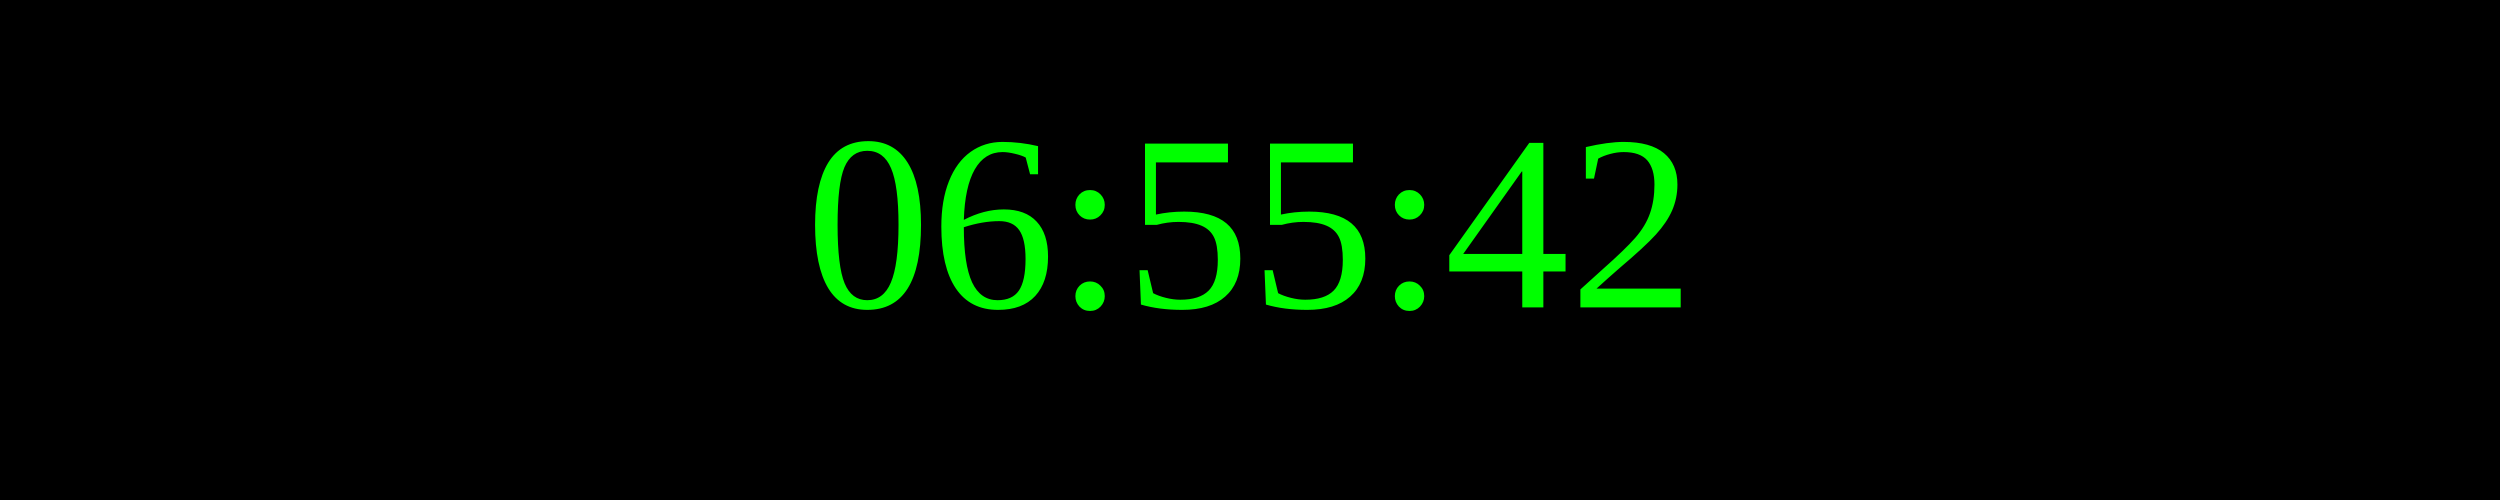
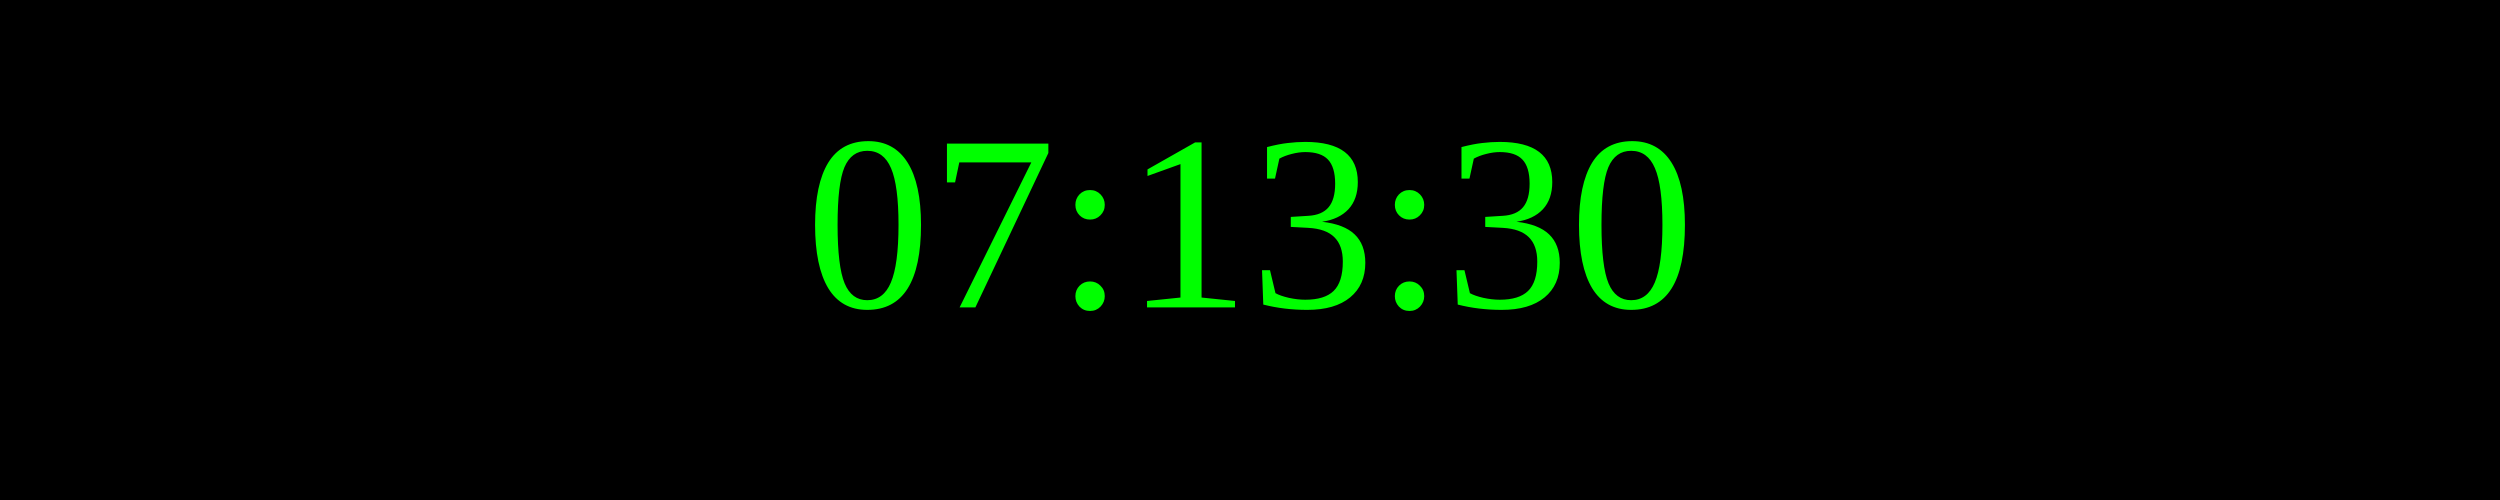
<svg xmlns="http://www.w3.org/2000/svg" width="250" height="50">
  <rect width="100%" height="100%" fill="black" />
  <text x="50%" y="50%" font-size="25" fill="lime" text-anchor="middle" dominant-baseline="middle">
- 06:55:42
+ 07:13:30
</text>
</svg>
